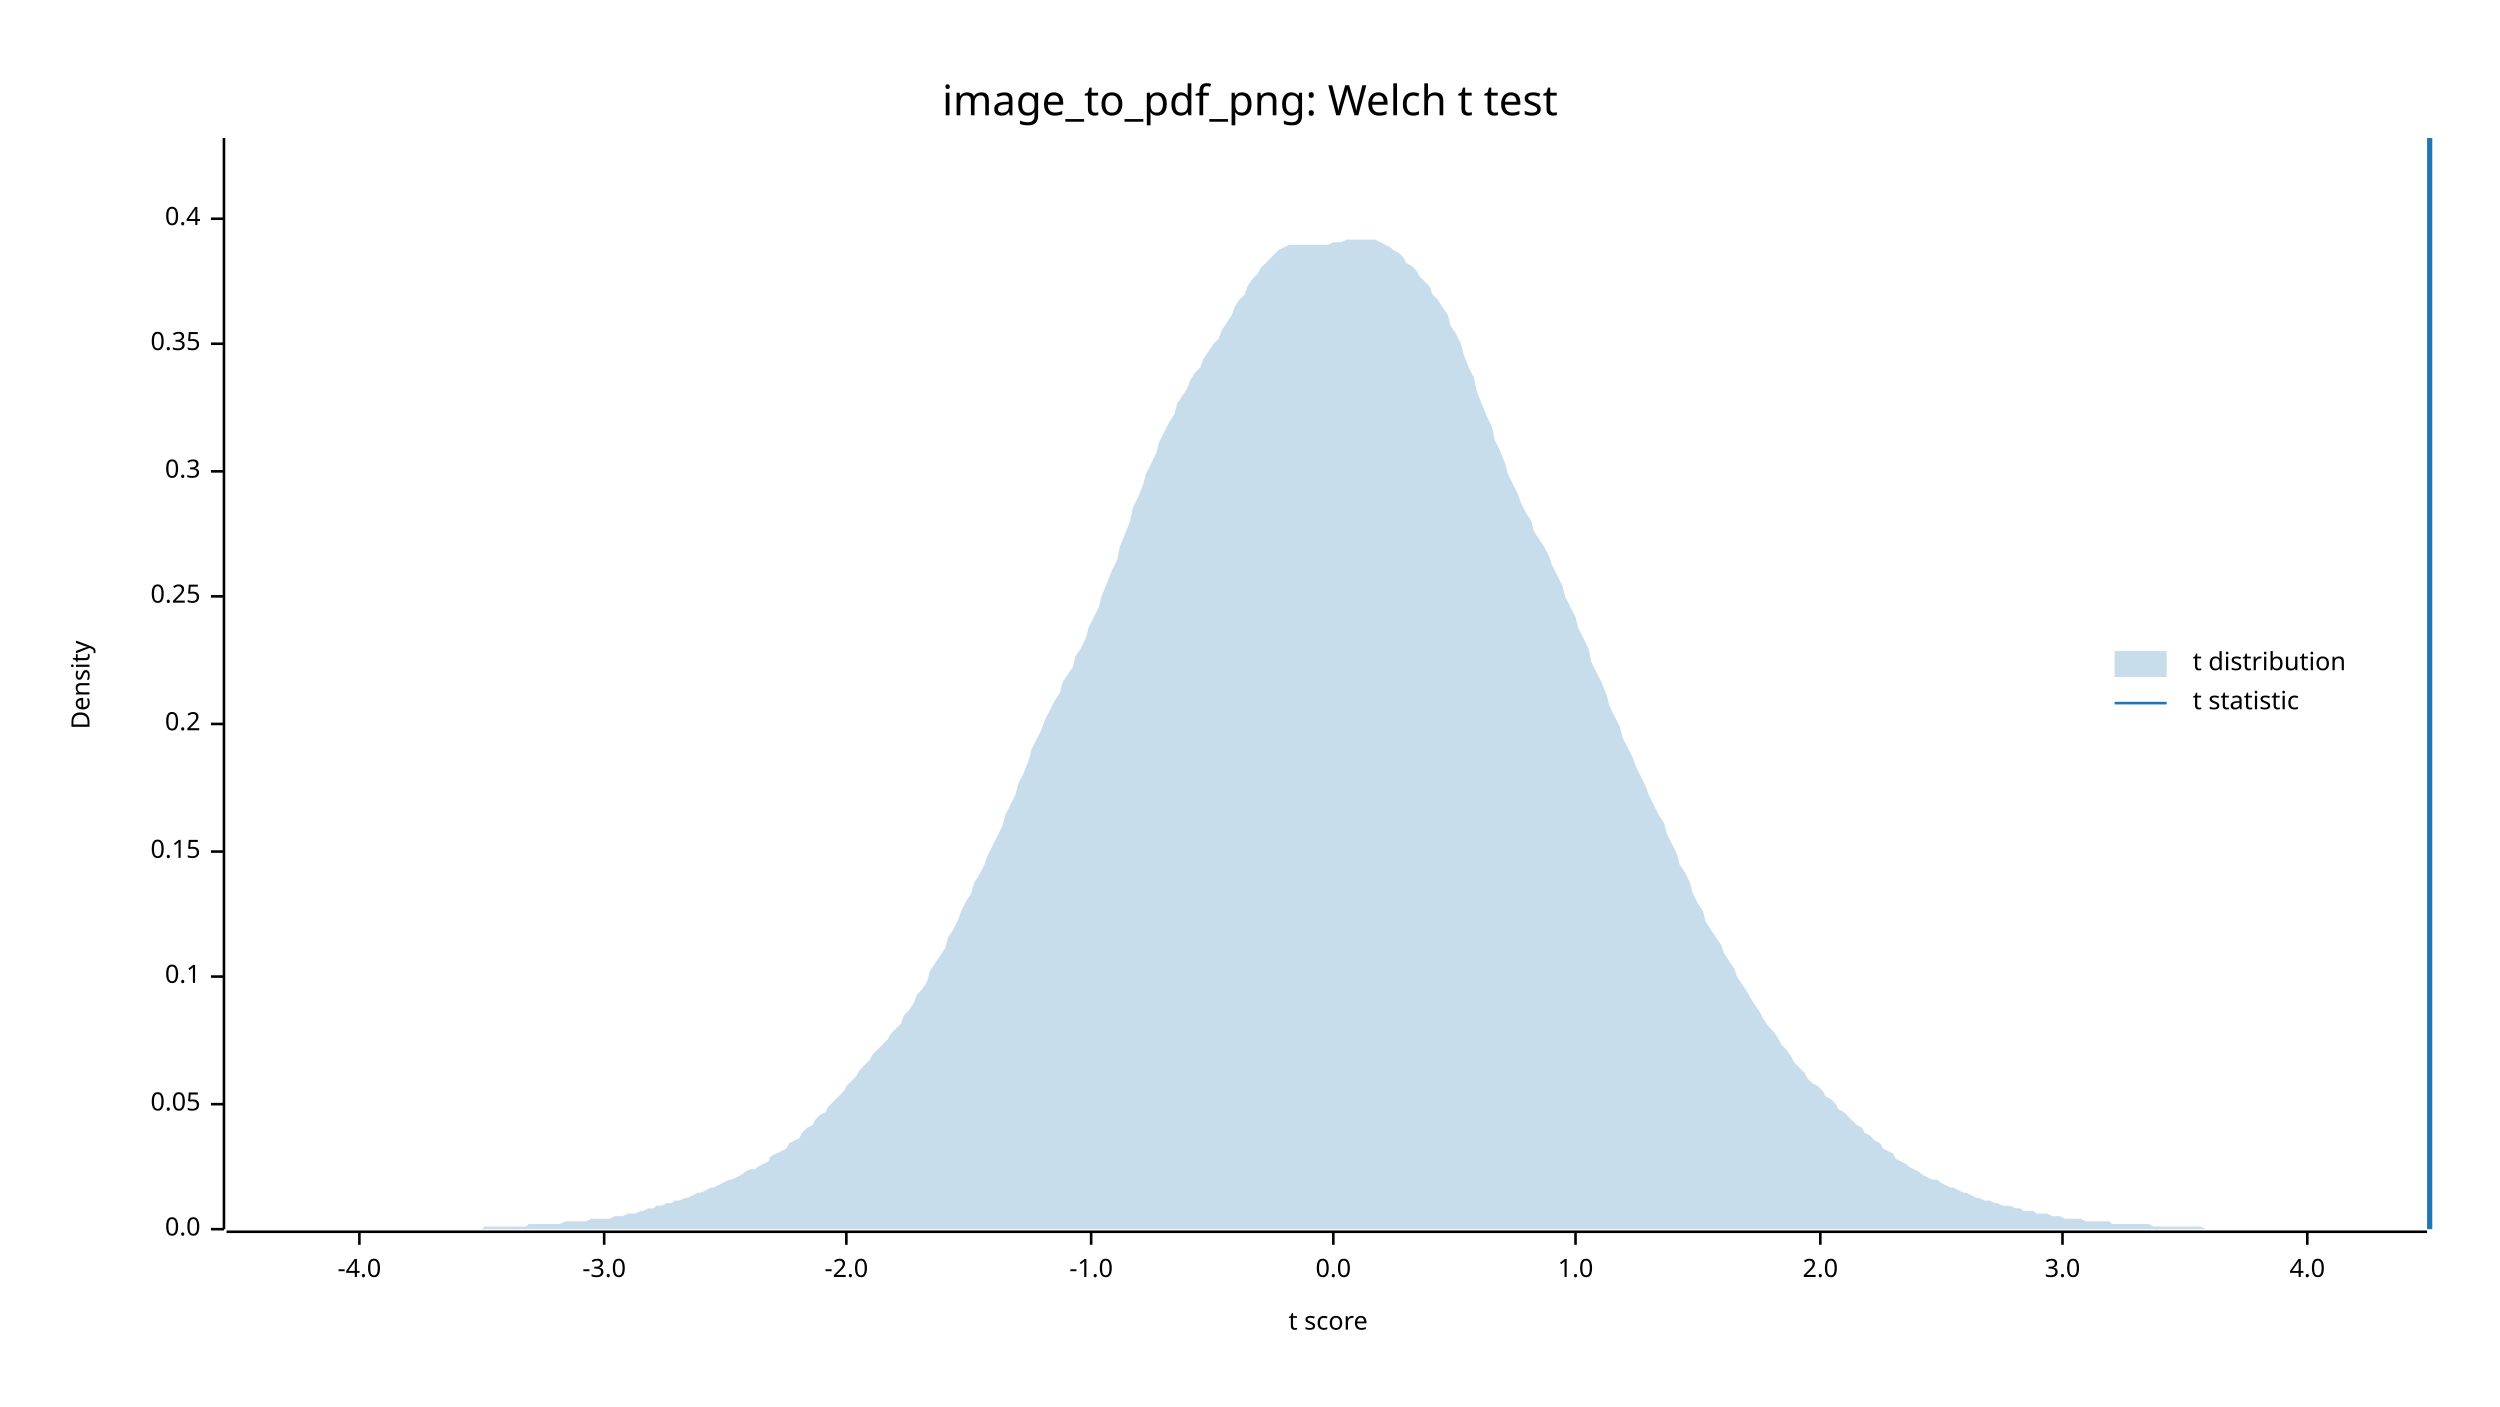
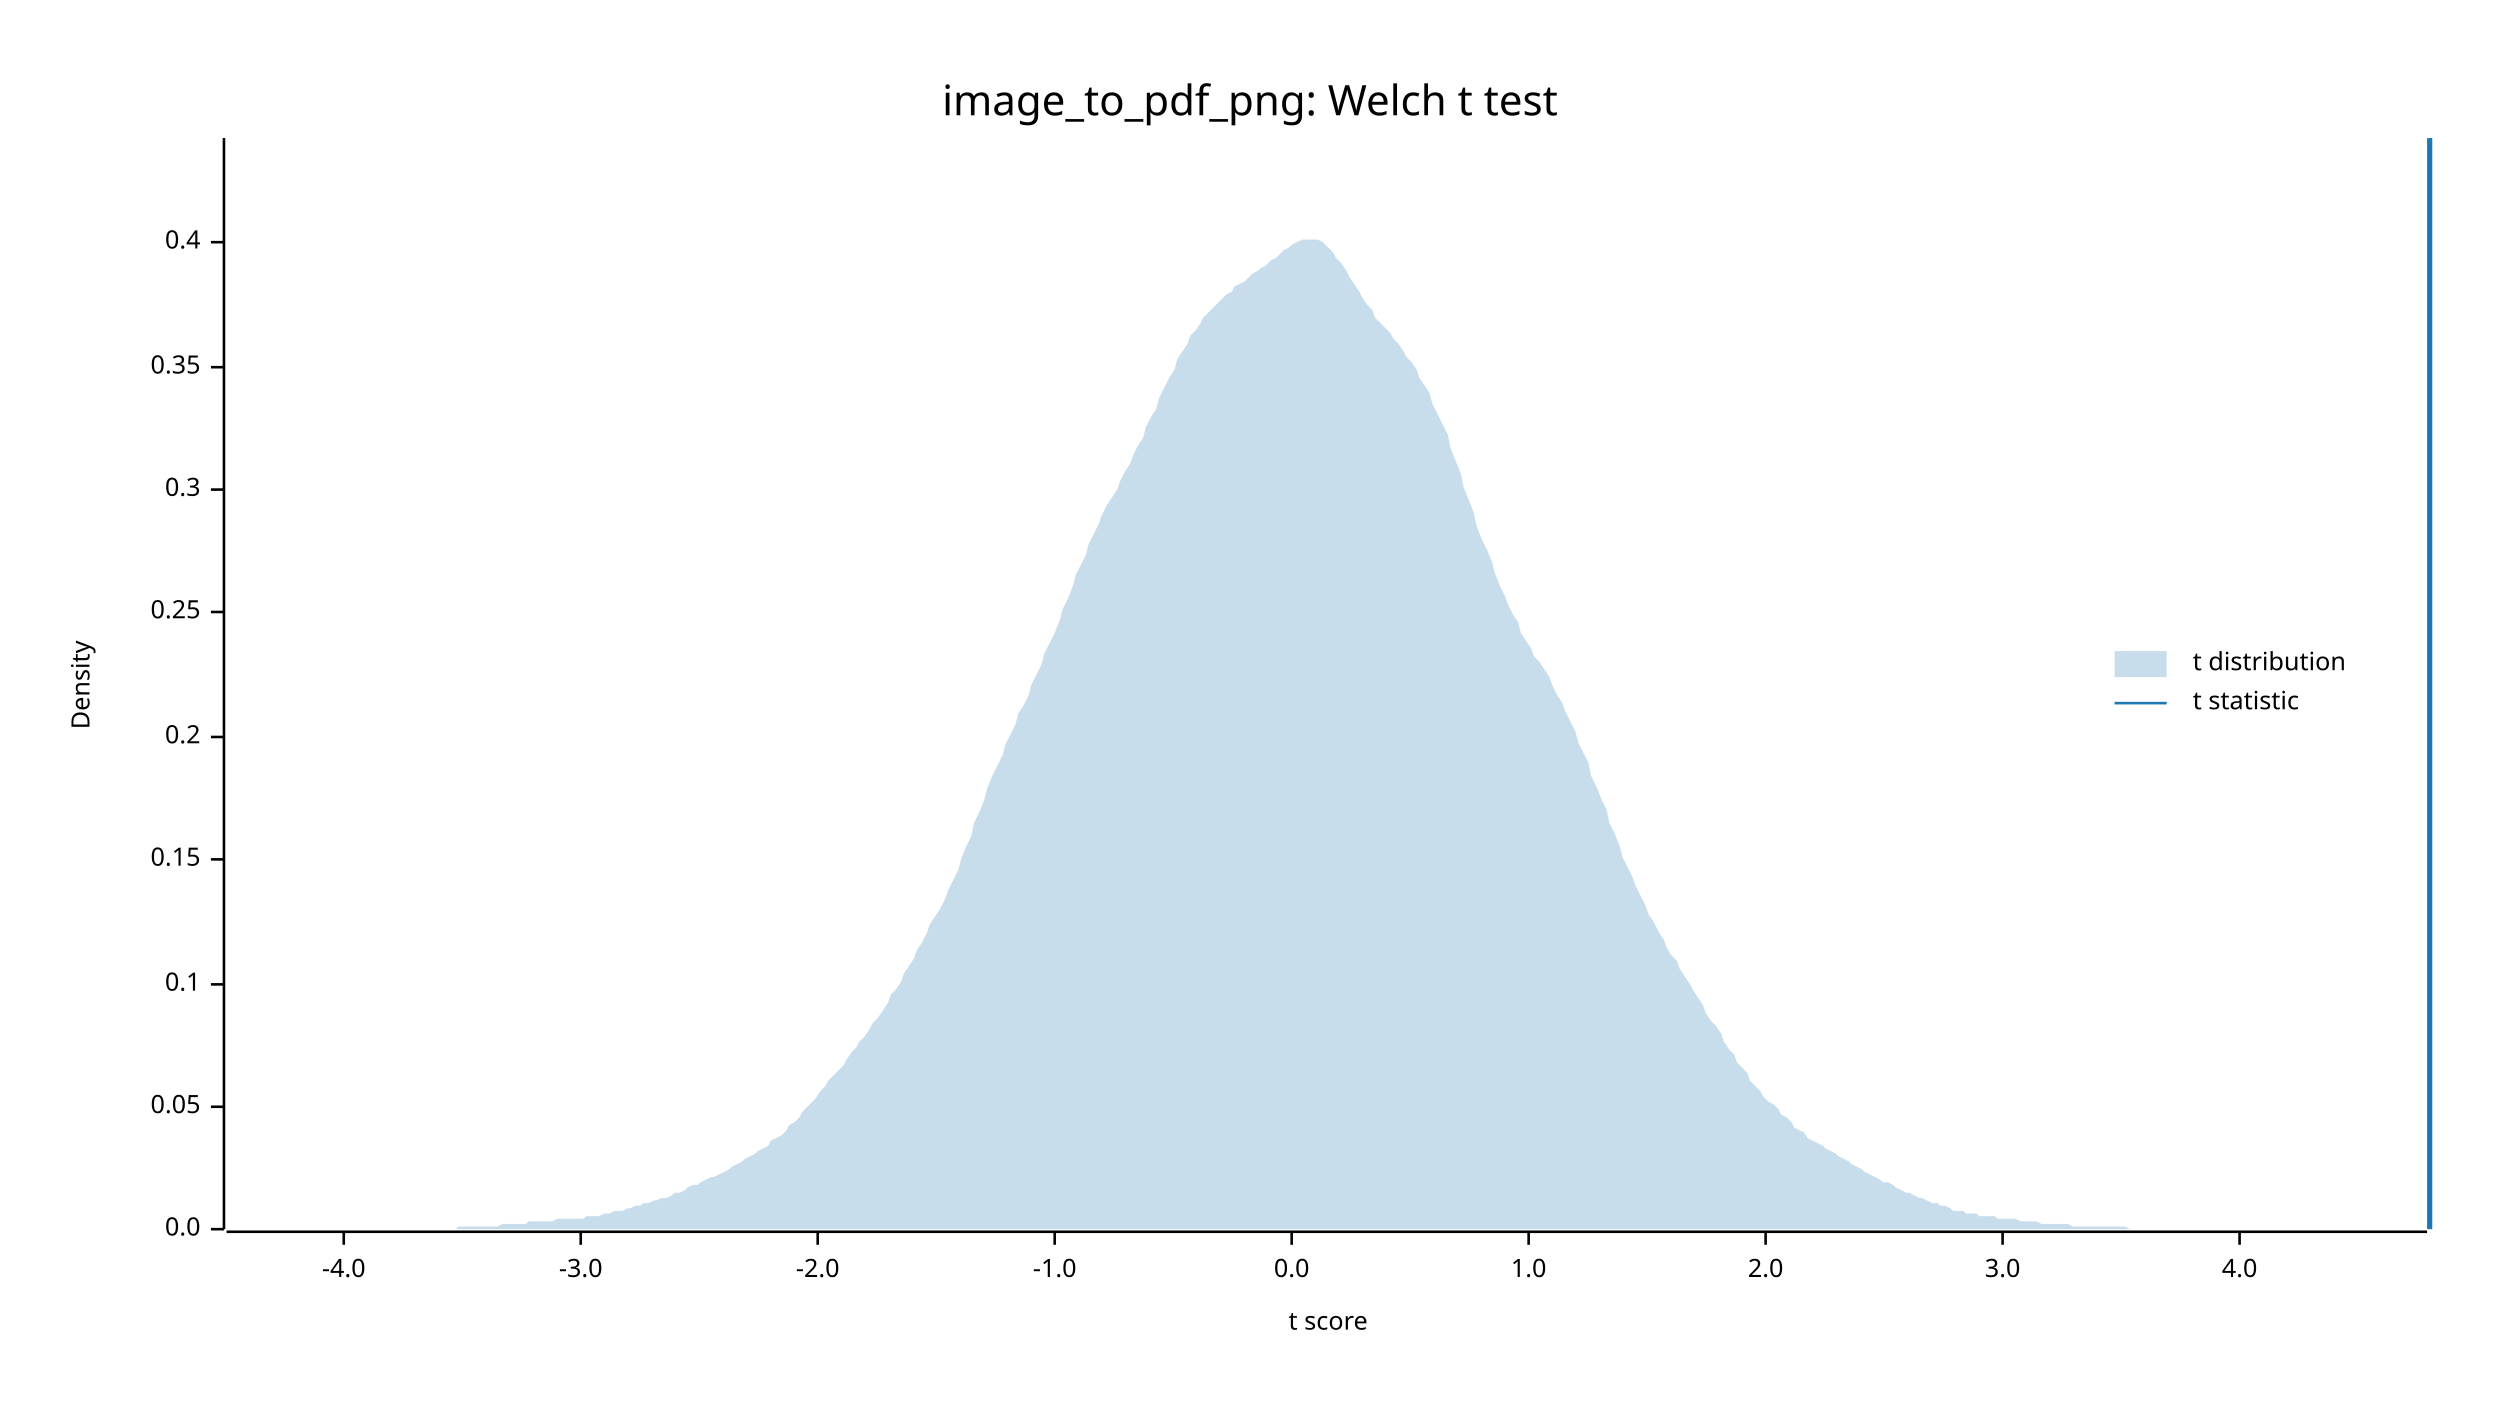
<svg xmlns="http://www.w3.org/2000/svg" width="960" height="540" viewBox="0 0 960 540">
  <text x="480" y="32" dy="0.76em" text-anchor="middle" font-family="sans-serif" font-size="16.129" opacity="1" fill="#000000">
image_to_pdf_png: Welch t test
</text>
  <text x="27" y="263" dy="0.76em" text-anchor="middle" font-family="sans-serif" font-size="9.677" opacity="1" fill="#000000" transform="rotate(270, 27, 263)">
Density
</text>
  <text x="510" y="513" dy="-0.5ex" text-anchor="middle" font-family="sans-serif" font-size="9.677" opacity="1" fill="#000000">
t score
</text>
  <polyline fill="none" opacity="1" stroke="#000000" stroke-width="1" points="86,53 86,472 " />
  <text x="77" y="472" dy="0.5ex" text-anchor="end" font-family="sans-serif" font-size="9.677" opacity="1" fill="#000000">
0.0
</text>
  <polyline fill="none" opacity="1" stroke="#000000" stroke-width="1" points="81,472 86,472 " />
-   <text x="77" y="424" dy="0.5ex" text-anchor="end" font-family="sans-serif" font-size="9.677" opacity="1" fill="#000000">
+   <text x="77" y="425" dy="0.5ex" text-anchor="end" font-family="sans-serif" font-size="9.677" opacity="1" fill="#000000">
0.05
</text>
-   <polyline fill="none" opacity="1" stroke="#000000" stroke-width="1" points="81,424 86,424 " />
-   <text x="77" y="375" dy="0.5ex" text-anchor="end" font-family="sans-serif" font-size="9.677" opacity="1" fill="#000000">
+   <polyline fill="none" opacity="1" stroke="#000000" stroke-width="1" points="81,425 86,425 " />
+   <text x="77" y="378" dy="0.5ex" text-anchor="end" font-family="sans-serif" font-size="9.677" opacity="1" fill="#000000">
0.1
</text>
-   <polyline fill="none" opacity="1" stroke="#000000" stroke-width="1" points="81,375 86,375 " />
-   <text x="77" y="327" dy="0.5ex" text-anchor="end" font-family="sans-serif" font-size="9.677" opacity="1" fill="#000000">
+   <polyline fill="none" opacity="1" stroke="#000000" stroke-width="1" points="81,378 86,378 " />
+   <text x="77" y="330" dy="0.5ex" text-anchor="end" font-family="sans-serif" font-size="9.677" opacity="1" fill="#000000">
0.15
</text>
-   <polyline fill="none" opacity="1" stroke="#000000" stroke-width="1" points="81,327 86,327 " />
-   <text x="77" y="278" dy="0.5ex" text-anchor="end" font-family="sans-serif" font-size="9.677" opacity="1" fill="#000000">
+   <polyline fill="none" opacity="1" stroke="#000000" stroke-width="1" points="81,330 86,330 " />
+   <text x="77" y="283" dy="0.5ex" text-anchor="end" font-family="sans-serif" font-size="9.677" opacity="1" fill="#000000">
0.2
</text>
-   <polyline fill="none" opacity="1" stroke="#000000" stroke-width="1" points="81,278 86,278 " />
-   <text x="77" y="229" dy="0.5ex" text-anchor="end" font-family="sans-serif" font-size="9.677" opacity="1" fill="#000000">
+   <polyline fill="none" opacity="1" stroke="#000000" stroke-width="1" points="81,283 86,283 " />
+   <text x="77" y="235" dy="0.5ex" text-anchor="end" font-family="sans-serif" font-size="9.677" opacity="1" fill="#000000">
0.25
</text>
-   <polyline fill="none" opacity="1" stroke="#000000" stroke-width="1" points="81,229 86,229 " />
-   <text x="77" y="181" dy="0.5ex" text-anchor="end" font-family="sans-serif" font-size="9.677" opacity="1" fill="#000000">
+   <polyline fill="none" opacity="1" stroke="#000000" stroke-width="1" points="81,235 86,235 " />
+   <text x="77" y="188" dy="0.5ex" text-anchor="end" font-family="sans-serif" font-size="9.677" opacity="1" fill="#000000">
0.3
</text>
-   <polyline fill="none" opacity="1" stroke="#000000" stroke-width="1" points="81,181 86,181 " />
-   <text x="77" y="132" dy="0.5ex" text-anchor="end" font-family="sans-serif" font-size="9.677" opacity="1" fill="#000000">
+   <polyline fill="none" opacity="1" stroke="#000000" stroke-width="1" points="81,188 86,188 " />
+   <text x="77" y="141" dy="0.5ex" text-anchor="end" font-family="sans-serif" font-size="9.677" opacity="1" fill="#000000">
0.35
</text>
-   <polyline fill="none" opacity="1" stroke="#000000" stroke-width="1" points="81,132 86,132 " />
-   <text x="77" y="84" dy="0.5ex" text-anchor="end" font-family="sans-serif" font-size="9.677" opacity="1" fill="#000000">
+   <polyline fill="none" opacity="1" stroke="#000000" stroke-width="1" points="81,141 86,141 " />
+   <text x="77" y="93" dy="0.5ex" text-anchor="end" font-family="sans-serif" font-size="9.677" opacity="1" fill="#000000">
0.4
</text>
-   <polyline fill="none" opacity="1" stroke="#000000" stroke-width="1" points="81,84 86,84 " />
+   <polyline fill="none" opacity="1" stroke="#000000" stroke-width="1" points="81,93 86,93 " />
  <polyline fill="none" opacity="1" stroke="#000000" stroke-width="1" points="87,473 932,473 " />
-   <text x="138" y="483" dy="0.76em" text-anchor="middle" font-family="sans-serif" font-size="9.677" opacity="1" fill="#000000">
+   <text x="132" y="483" dy="0.76em" text-anchor="middle" font-family="sans-serif" font-size="9.677" opacity="1" fill="#000000">
-4.0
</text>
-   <polyline fill="none" opacity="1" stroke="#000000" stroke-width="1" points="138,473 138,478 " />
-   <text x="232" y="483" dy="0.76em" text-anchor="middle" font-family="sans-serif" font-size="9.677" opacity="1" fill="#000000">
+   <polyline fill="none" opacity="1" stroke="#000000" stroke-width="1" points="132,473 132,478 " />
+   <text x="223" y="483" dy="0.76em" text-anchor="middle" font-family="sans-serif" font-size="9.677" opacity="1" fill="#000000">
-3.0
</text>
-   <polyline fill="none" opacity="1" stroke="#000000" stroke-width="1" points="232,473 232,478 " />
-   <text x="325" y="483" dy="0.76em" text-anchor="middle" font-family="sans-serif" font-size="9.677" opacity="1" fill="#000000">
+   <polyline fill="none" opacity="1" stroke="#000000" stroke-width="1" points="223,473 223,478 " />
+   <text x="314" y="483" dy="0.76em" text-anchor="middle" font-family="sans-serif" font-size="9.677" opacity="1" fill="#000000">
-2.0
</text>
-   <polyline fill="none" opacity="1" stroke="#000000" stroke-width="1" points="325,473 325,478 " />
-   <text x="419" y="483" dy="0.76em" text-anchor="middle" font-family="sans-serif" font-size="9.677" opacity="1" fill="#000000">
+   <polyline fill="none" opacity="1" stroke="#000000" stroke-width="1" points="314,473 314,478 " />
+   <text x="405" y="483" dy="0.76em" text-anchor="middle" font-family="sans-serif" font-size="9.677" opacity="1" fill="#000000">
-1.0
</text>
-   <polyline fill="none" opacity="1" stroke="#000000" stroke-width="1" points="419,473 419,478 " />
-   <text x="512" y="483" dy="0.76em" text-anchor="middle" font-family="sans-serif" font-size="9.677" opacity="1" fill="#000000">
+   <polyline fill="none" opacity="1" stroke="#000000" stroke-width="1" points="405,473 405,478 " />
+   <text x="496" y="483" dy="0.76em" text-anchor="middle" font-family="sans-serif" font-size="9.677" opacity="1" fill="#000000">
0.0
</text>
-   <polyline fill="none" opacity="1" stroke="#000000" stroke-width="1" points="512,473 512,478 " />
-   <text x="605" y="483" dy="0.76em" text-anchor="middle" font-family="sans-serif" font-size="9.677" opacity="1" fill="#000000">
+   <polyline fill="none" opacity="1" stroke="#000000" stroke-width="1" points="496,473 496,478 " />
+   <text x="587" y="483" dy="0.76em" text-anchor="middle" font-family="sans-serif" font-size="9.677" opacity="1" fill="#000000">
1.0
</text>
-   <polyline fill="none" opacity="1" stroke="#000000" stroke-width="1" points="605,473 605,478 " />
-   <text x="699" y="483" dy="0.76em" text-anchor="middle" font-family="sans-serif" font-size="9.677" opacity="1" fill="#000000">
+   <polyline fill="none" opacity="1" stroke="#000000" stroke-width="1" points="587,473 587,478 " />
+   <text x="678" y="483" dy="0.76em" text-anchor="middle" font-family="sans-serif" font-size="9.677" opacity="1" fill="#000000">
2.0
</text>
-   <polyline fill="none" opacity="1" stroke="#000000" stroke-width="1" points="699,473 699,478 " />
-   <text x="792" y="483" dy="0.76em" text-anchor="middle" font-family="sans-serif" font-size="9.677" opacity="1" fill="#000000">
+   <polyline fill="none" opacity="1" stroke="#000000" stroke-width="1" points="678,473 678,478 " />
+   <text x="769" y="483" dy="0.76em" text-anchor="middle" font-family="sans-serif" font-size="9.677" opacity="1" fill="#000000">
3.0
</text>
-   <polyline fill="none" opacity="1" stroke="#000000" stroke-width="1" points="792,473 792,478 " />
-   <text x="886" y="483" dy="0.76em" text-anchor="middle" font-family="sans-serif" font-size="9.677" opacity="1" fill="#000000">
+   <polyline fill="none" opacity="1" stroke="#000000" stroke-width="1" points="769,473 769,478 " />
+   <text x="860" y="483" dy="0.76em" text-anchor="middle" font-family="sans-serif" font-size="9.677" opacity="1" fill="#000000">
4.0
</text>
-   <polyline fill="none" opacity="1" stroke="#000000" stroke-width="1" points="886,473 886,478 " />
-   <polygon opacity="0.25" fill="#1F78B4" points="87,472 88,472 90,472 92,472 93,472 95,472 97,472 98,472 100,472 102,472 103,472 105,472 107,472 109,472 110,472 112,472 114,472 115,472 117,472 119,472 120,472 122,472 124,472 125,472 127,472 129,472 131,472 132,472 134,472 136,472 137,472 139,472 141,472 142,472 144,472 146,472 147,472 149,472 151,472 153,472 154,472 156,472 158,472 159,472 161,472 163,472 164,472 166,472 168,472 169,472 171,472 173,472 175,472 176,472 178,472 180,472 181,472 183,472 185,472 186,471 188,471 190,471 191,471 193,471 195,471 197,471 198,471 200,471 202,471 203,470 205,470 207,470 208,470 210,470 212,470 214,470 215,470 217,469 219,469 220,469 222,469 224,469 225,469 227,468 229,468 230,468 232,468 234,468 236,467 237,467 239,467 241,466 242,466 244,466 246,465 247,465 249,464 251,464 252,463 254,463 256,462 258,462 259,461 261,461 263,460 264,460 266,459 268,458 269,458 271,457 273,456 274,456 276,455 278,454 280,453 281,453 283,452 285,451 286,450 288,449 290,449 291,448 293,447 295,446 296,444 298,443 300,442 302,441 303,439 305,438 307,437 308,435 310,433 312,432 313,430 315,428 317,427 318,425 320,423 322,421 324,419 325,417 327,415 329,413 330,411 332,409 334,407 335,405 337,403 339,401 341,399 342,397 344,395 346,393 347,390 349,388 351,385 352,382 354,380 356,377 357,373 359,370 361,367 363,364 364,360 366,357 368,353 369,350 371,346 373,343 374,339 376,336 378,332 379,329 381,325 383,321 385,317 386,313 388,309 390,305 391,301 393,297 395,292 396,288 398,284 400,280 401,277 403,273 405,269 407,266 408,262 410,259 412,256 413,252 415,249 417,245 418,241 420,237 422,233 423,229 425,224 427,219 429,215 430,210 432,205 434,200 435,195 437,191 439,186 440,182 442,178 444,174 445,170 447,166 449,162 451,159 452,155 454,152 456,149 457,146 459,143 461,141 462,138 464,135 466,132 468,130 469,127 471,124 473,121 474,118 476,115 478,113 479,110 481,107 483,105 484,103 486,101 488,99 490,97 491,96 493,95 495,94 496,94 498,94 500,94 501,94 503,94 505,94 506,94 508,94 510,94 512,93 513,93 515,93 517,92 518,92 520,92 522,92 523,92 525,92 527,92 528,92 530,93 532,94 534,95 535,96 537,97 539,99 540,101 542,102 544,104 545,106 547,108 549,110 550,113 552,115 554,118 556,121 557,125 559,128 561,132 562,136 564,141 566,145 567,150 569,155 571,160 573,164 574,169 576,173 578,178 579,182 581,186 583,190 584,193 586,197 588,200 589,204 591,207 593,210 595,214 596,217 598,221 600,225 601,229 603,233 605,237 606,241 608,245 610,249 611,254 613,258 615,262 617,267 618,271 620,275 622,279 623,283 625,287 627,291 628,294 630,298 632,302 633,305 635,309 637,313 639,316 640,320 642,324 644,328 645,332 647,335 649,339 650,343 652,347 654,350 655,354 657,357 659,360 661,363 662,366 664,369 666,372 667,375 669,378 671,381 672,383 674,386 676,389 677,391 679,394 681,396 683,399 684,401 686,403 688,406 689,408 691,410 693,412 694,414 696,416 698,417 700,419 701,421 703,422 705,424 706,426 708,427 710,429 711,430 713,432 715,433 716,435 718,436 720,438 722,439 723,441 725,442 727,443 728,445 730,446 732,447 733,448 735,449 737,450 738,451 740,452 742,453 744,453 745,454 747,455 749,456 750,456 752,457 754,458 755,458 757,459 759,460 760,460 762,461 764,461 766,462 767,462 769,463 771,463 772,463 774,464 776,464 777,465 779,465 781,465 782,466 784,466 786,466 788,467 789,467 791,467 793,468 794,468 796,468 798,468 799,468 801,469 803,469 804,469 806,469 808,469 810,469 811,470 813,470 815,470 816,470 818,470 820,470 821,470 823,470 825,470 827,471 828,471 830,471 832,471 833,471 835,471 837,471 838,471 840,471 842,471 843,471 845,471 847,472 849,472 850,472 852,472 854,472 855,472 857,472 859,472 860,472 862,472 864,472 865,472 867,472 869,472 871,472 872,472 874,472 876,472 877,472 879,472 881,472 882,472 884,472 886,472 887,472 889,472 891,472 893,472 894,472 896,472 898,472 899,472 901,472 903,472 904,472 906,472 908,472 909,472 911,472 913,472 915,472 916,472 918,472 920,472 921,472 923,472 925,472 926,472 928,472 930,472 932,472 932,472 87,472 " />
+   <polyline fill="none" opacity="1" stroke="#000000" stroke-width="1" points="860,473 860,478 " />
+   <polygon opacity="0.25" fill="#1F78B4" points="87,472 88,472 90,472 92,472 93,472 95,472 97,472 98,472 100,472 102,472 103,472 105,472 107,472 109,472 110,472 112,472 114,472 115,472 117,472 119,472 120,472 122,472 124,472 125,472 127,472 129,472 131,472 132,472 134,472 136,472 137,472 139,472 141,472 142,472 144,472 146,472 147,472 149,472 151,472 153,472 154,472 156,472 158,472 159,472 161,472 163,472 164,472 166,472 168,472 169,472 171,472 173,472 175,472 176,471 178,471 180,471 181,471 183,471 185,471 186,471 188,471 190,471 191,471 193,470 195,470 197,470 198,470 200,470 202,470 203,469 205,469 207,469 208,469 210,469 212,469 214,468 215,468 217,468 219,468 220,468 222,468 224,468 225,467 227,467 229,467 230,467 232,466 234,466 236,465 237,465 239,465 241,464 242,464 244,463 246,463 247,462 249,462 251,461 252,461 254,460 256,460 258,459 259,458 261,458 263,457 264,456 266,455 268,455 269,454 271,453 273,452 274,452 276,451 278,450 280,449 281,448 283,447 285,446 286,445 288,444 290,443 291,442 293,441 295,440 296,438 298,437 300,436 302,434 303,432 305,431 307,429 308,427 310,425 312,423 313,422 315,419 317,417 318,415 320,413 322,411 324,409 325,407 327,404 329,402 330,400 332,398 334,395 335,393 337,391 339,388 341,385 342,382 344,380 346,377 347,374 349,371 351,368 352,365 354,362 356,358 357,355 359,352 361,349 363,345 364,342 366,338 368,334 369,330 371,325 373,321 374,316 376,312 378,307 379,303 381,298 383,294 385,290 386,286 388,282 390,278 391,274 393,271 395,267 396,263 398,259 400,255 401,251 403,247 405,243 407,238 408,234 410,230 412,225 413,221 415,217 417,213 418,209 420,205 422,201 423,198 425,194 427,191 429,188 430,185 432,181 434,178 435,175 437,171 439,168 440,164 442,160 444,157 445,153 447,149 449,145 451,142 452,138 454,135 456,132 457,129 459,127 461,124 462,122 464,120 466,118 468,116 469,115 471,113 473,112 474,110 476,109 478,108 479,107 481,105 483,104 484,103 486,102 488,100 490,99 491,98 493,96 495,95 496,94 498,93 500,92 501,92 503,92 505,92 506,92 508,93 510,95 512,97 513,99 515,101 517,104 518,106 520,109 522,112 523,114 525,117 527,119 528,122 530,124 532,126 534,128 535,130 537,132 539,135 540,137 542,139 544,142 545,145 547,148 549,151 550,155 552,159 554,163 556,167 557,172 559,177 561,182 562,187 564,192 566,197 567,202 569,207 571,211 573,216 574,220 576,225 578,229 579,232 581,236 583,239 584,243 586,246 588,249 589,252 591,254 593,257 595,260 596,263 598,267 600,270 601,273 603,277 605,281 606,285 608,289 610,293 611,298 613,302 615,307 617,311 618,316 620,320 622,325 623,329 625,333 627,337 628,340 630,344 632,348 633,351 635,354 637,358 639,361 640,364 642,367 644,369 645,372 647,375 649,378 650,380 652,383 654,386 655,389 657,392 659,394 661,397 662,400 664,403 666,405 667,408 669,410 671,412 672,415 674,417 676,419 677,421 679,423 681,424 683,426 684,428 686,429 688,431 689,433 691,434 693,435 694,437 696,438 698,439 700,440 701,441 703,442 705,443 706,444 708,445 710,446 711,447 713,448 715,449 716,450 718,451 720,452 722,453 723,454 725,454 727,455 728,456 730,457 732,458 733,458 735,459 737,460 738,460 740,461 742,462 744,462 745,463 747,463 749,464 750,465 752,465 754,465 755,466 757,466 759,466 760,467 762,467 764,467 766,467 767,468 769,468 771,468 772,468 774,468 776,469 777,469 779,469 781,469 782,469 784,470 786,470 788,470 789,470 791,470 793,470 794,470 796,471 798,471 799,471 801,471 803,471 804,471 806,471 808,471 810,471 811,471 813,471 815,471 816,471 818,472 820,472 821,472 823,472 825,472 827,472 828,472 830,472 832,472 833,472 835,472 837,472 838,472 840,472 842,472 843,472 845,472 847,472 849,472 850,472 852,472 854,472 855,472 857,472 859,472 860,472 862,472 864,472 865,472 867,472 869,472 871,472 872,472 874,472 876,472 877,472 879,472 881,472 882,472 884,472 886,472 887,472 889,472 891,472 893,472 894,472 896,472 898,472 899,472 901,472 903,472 904,472 906,472 908,472 909,472 911,472 913,472 915,472 916,472 918,472 920,472 921,472 923,472 925,472 926,472 928,472 930,472 932,472 932,472 87,472 " />
  <polyline fill="none" opacity="1" stroke="#1F78B4" stroke-width="2" points="933,472 933,53 " />
  <text x="842" y="250" dy="0.76em" text-anchor="start" font-family="sans-serif" font-size="9.677" opacity="1" fill="#000000">
t distribution
</text>
  <text x="842" y="265" dy="0.76em" text-anchor="start" font-family="sans-serif" font-size="9.677" opacity="1" fill="#000000">
t statistic
</text>
  <rect x="812" y="250" width="20" height="10" opacity="0.25" fill="#1F78B4" stroke="none" />
  <polyline fill="none" opacity="1" stroke="#1F78B4" stroke-width="1" points="812,270 832,270 " />
</svg>
